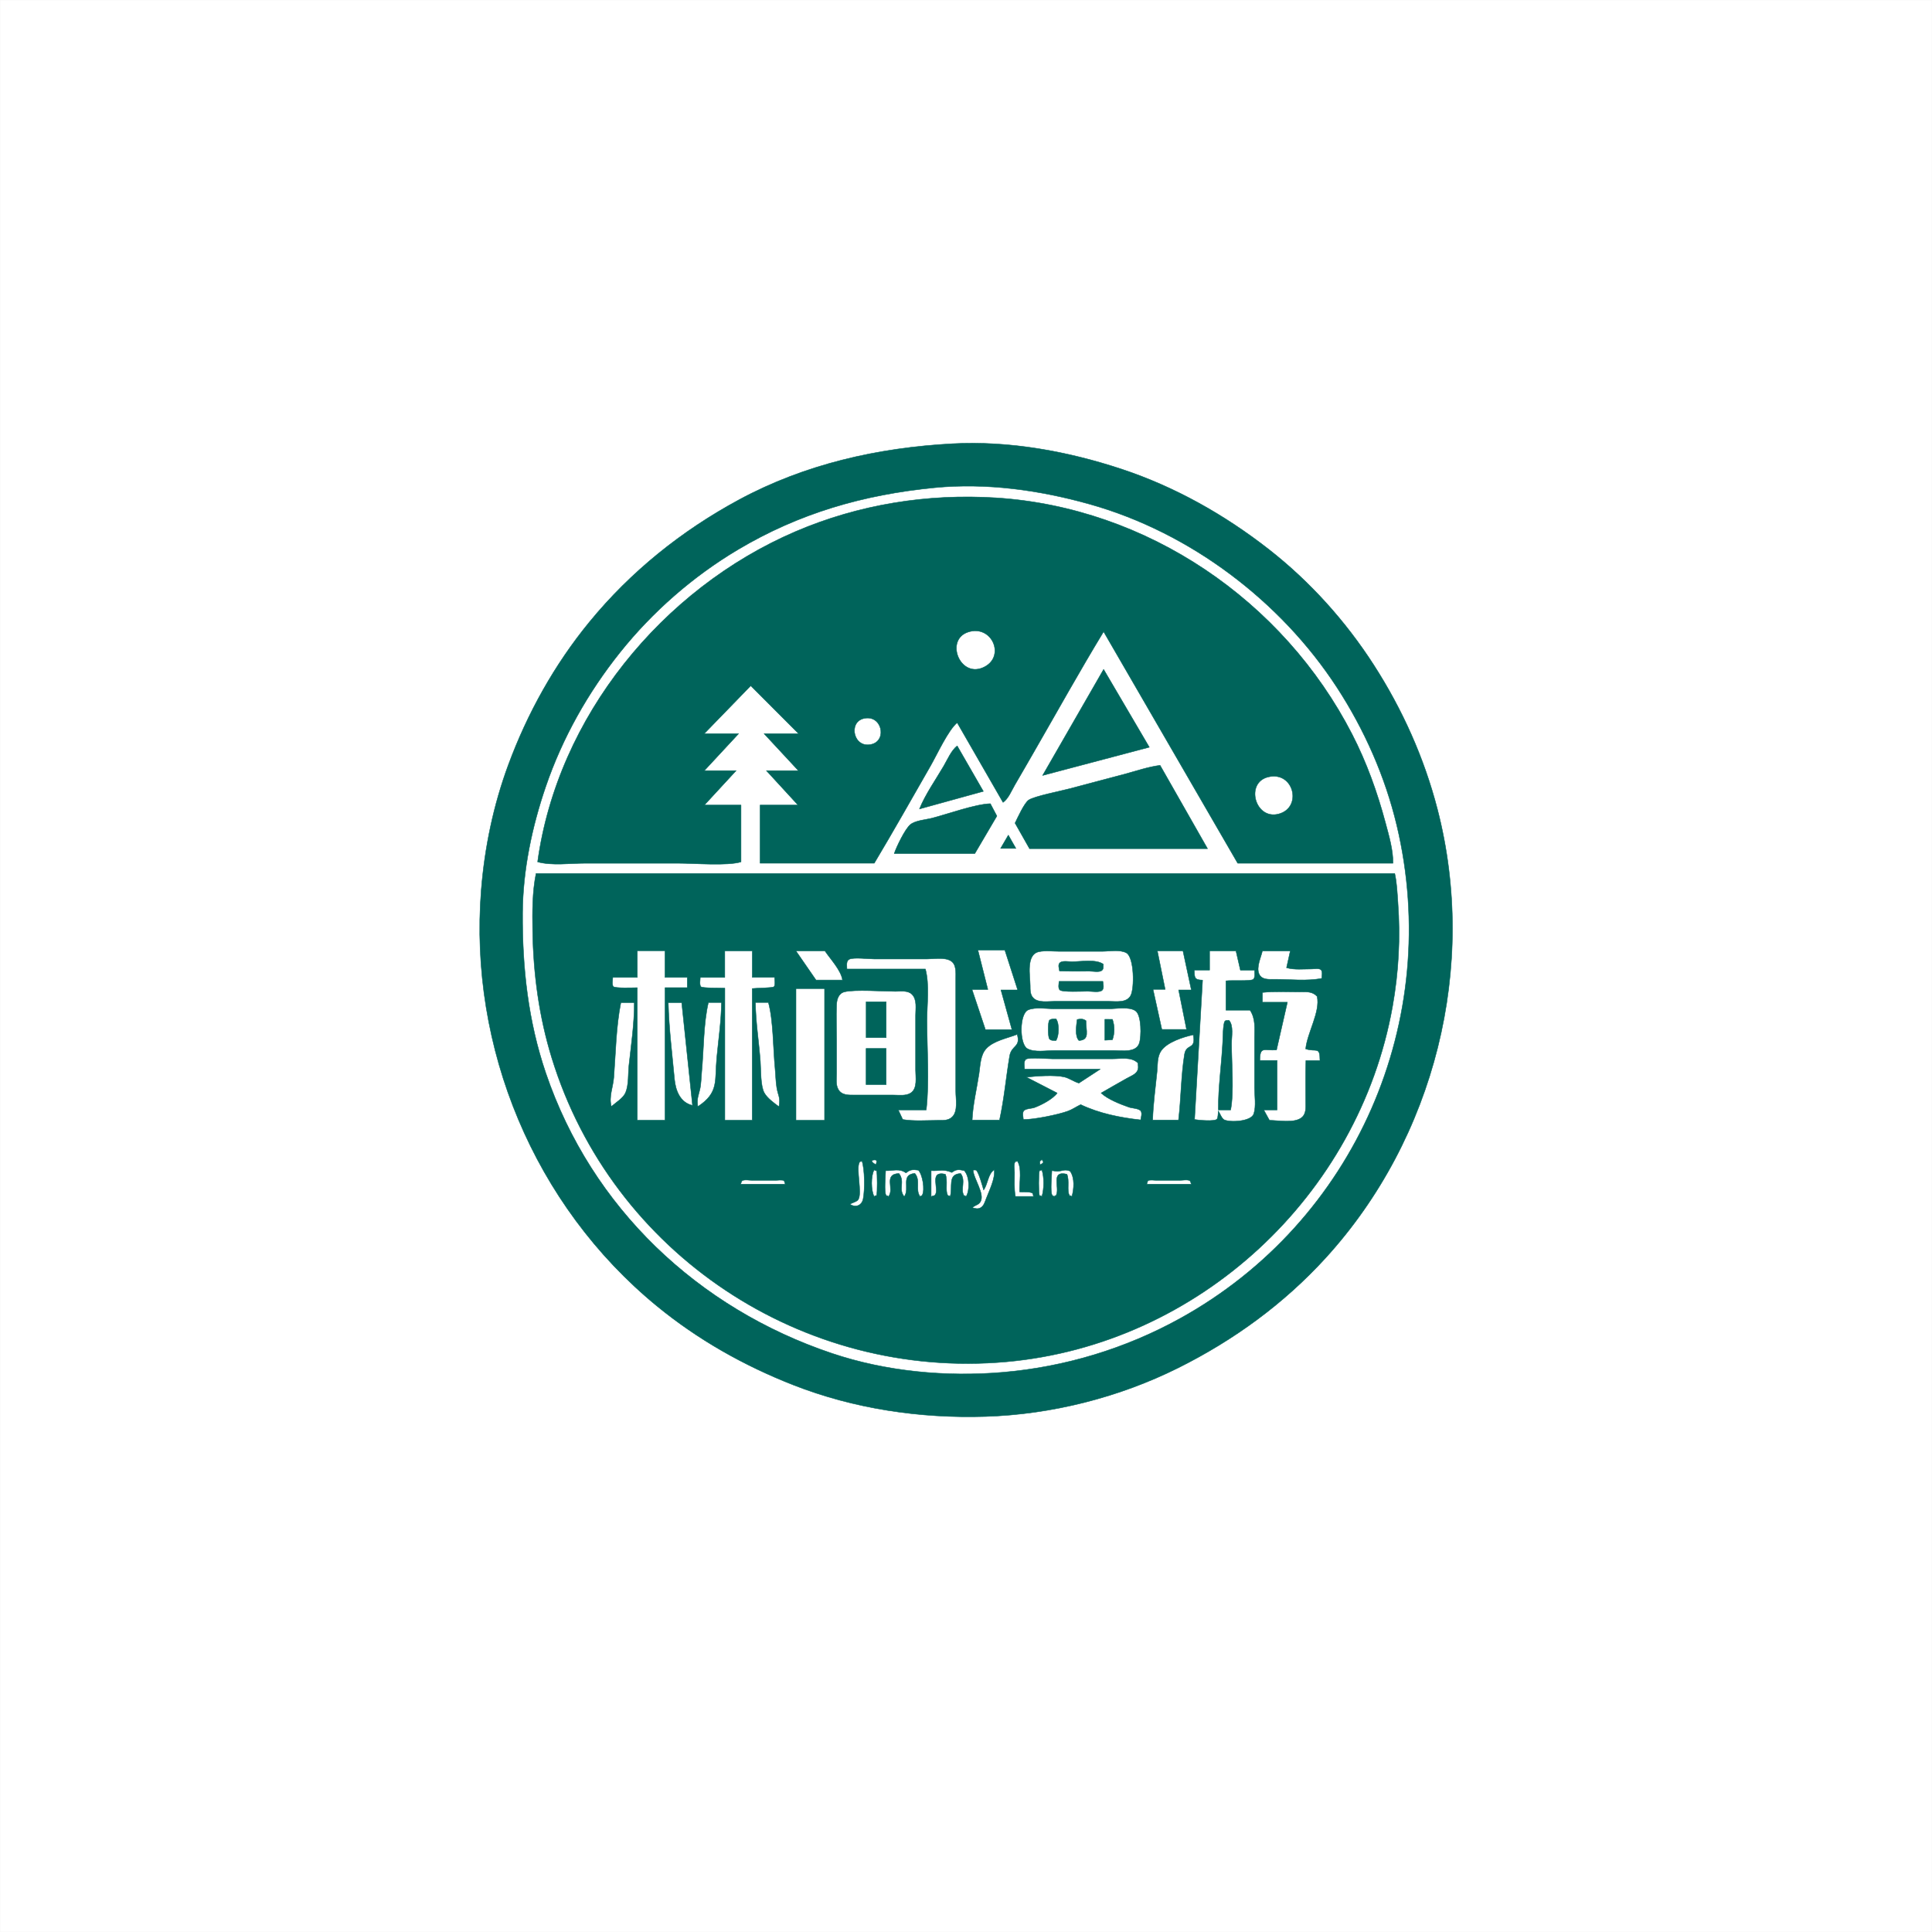
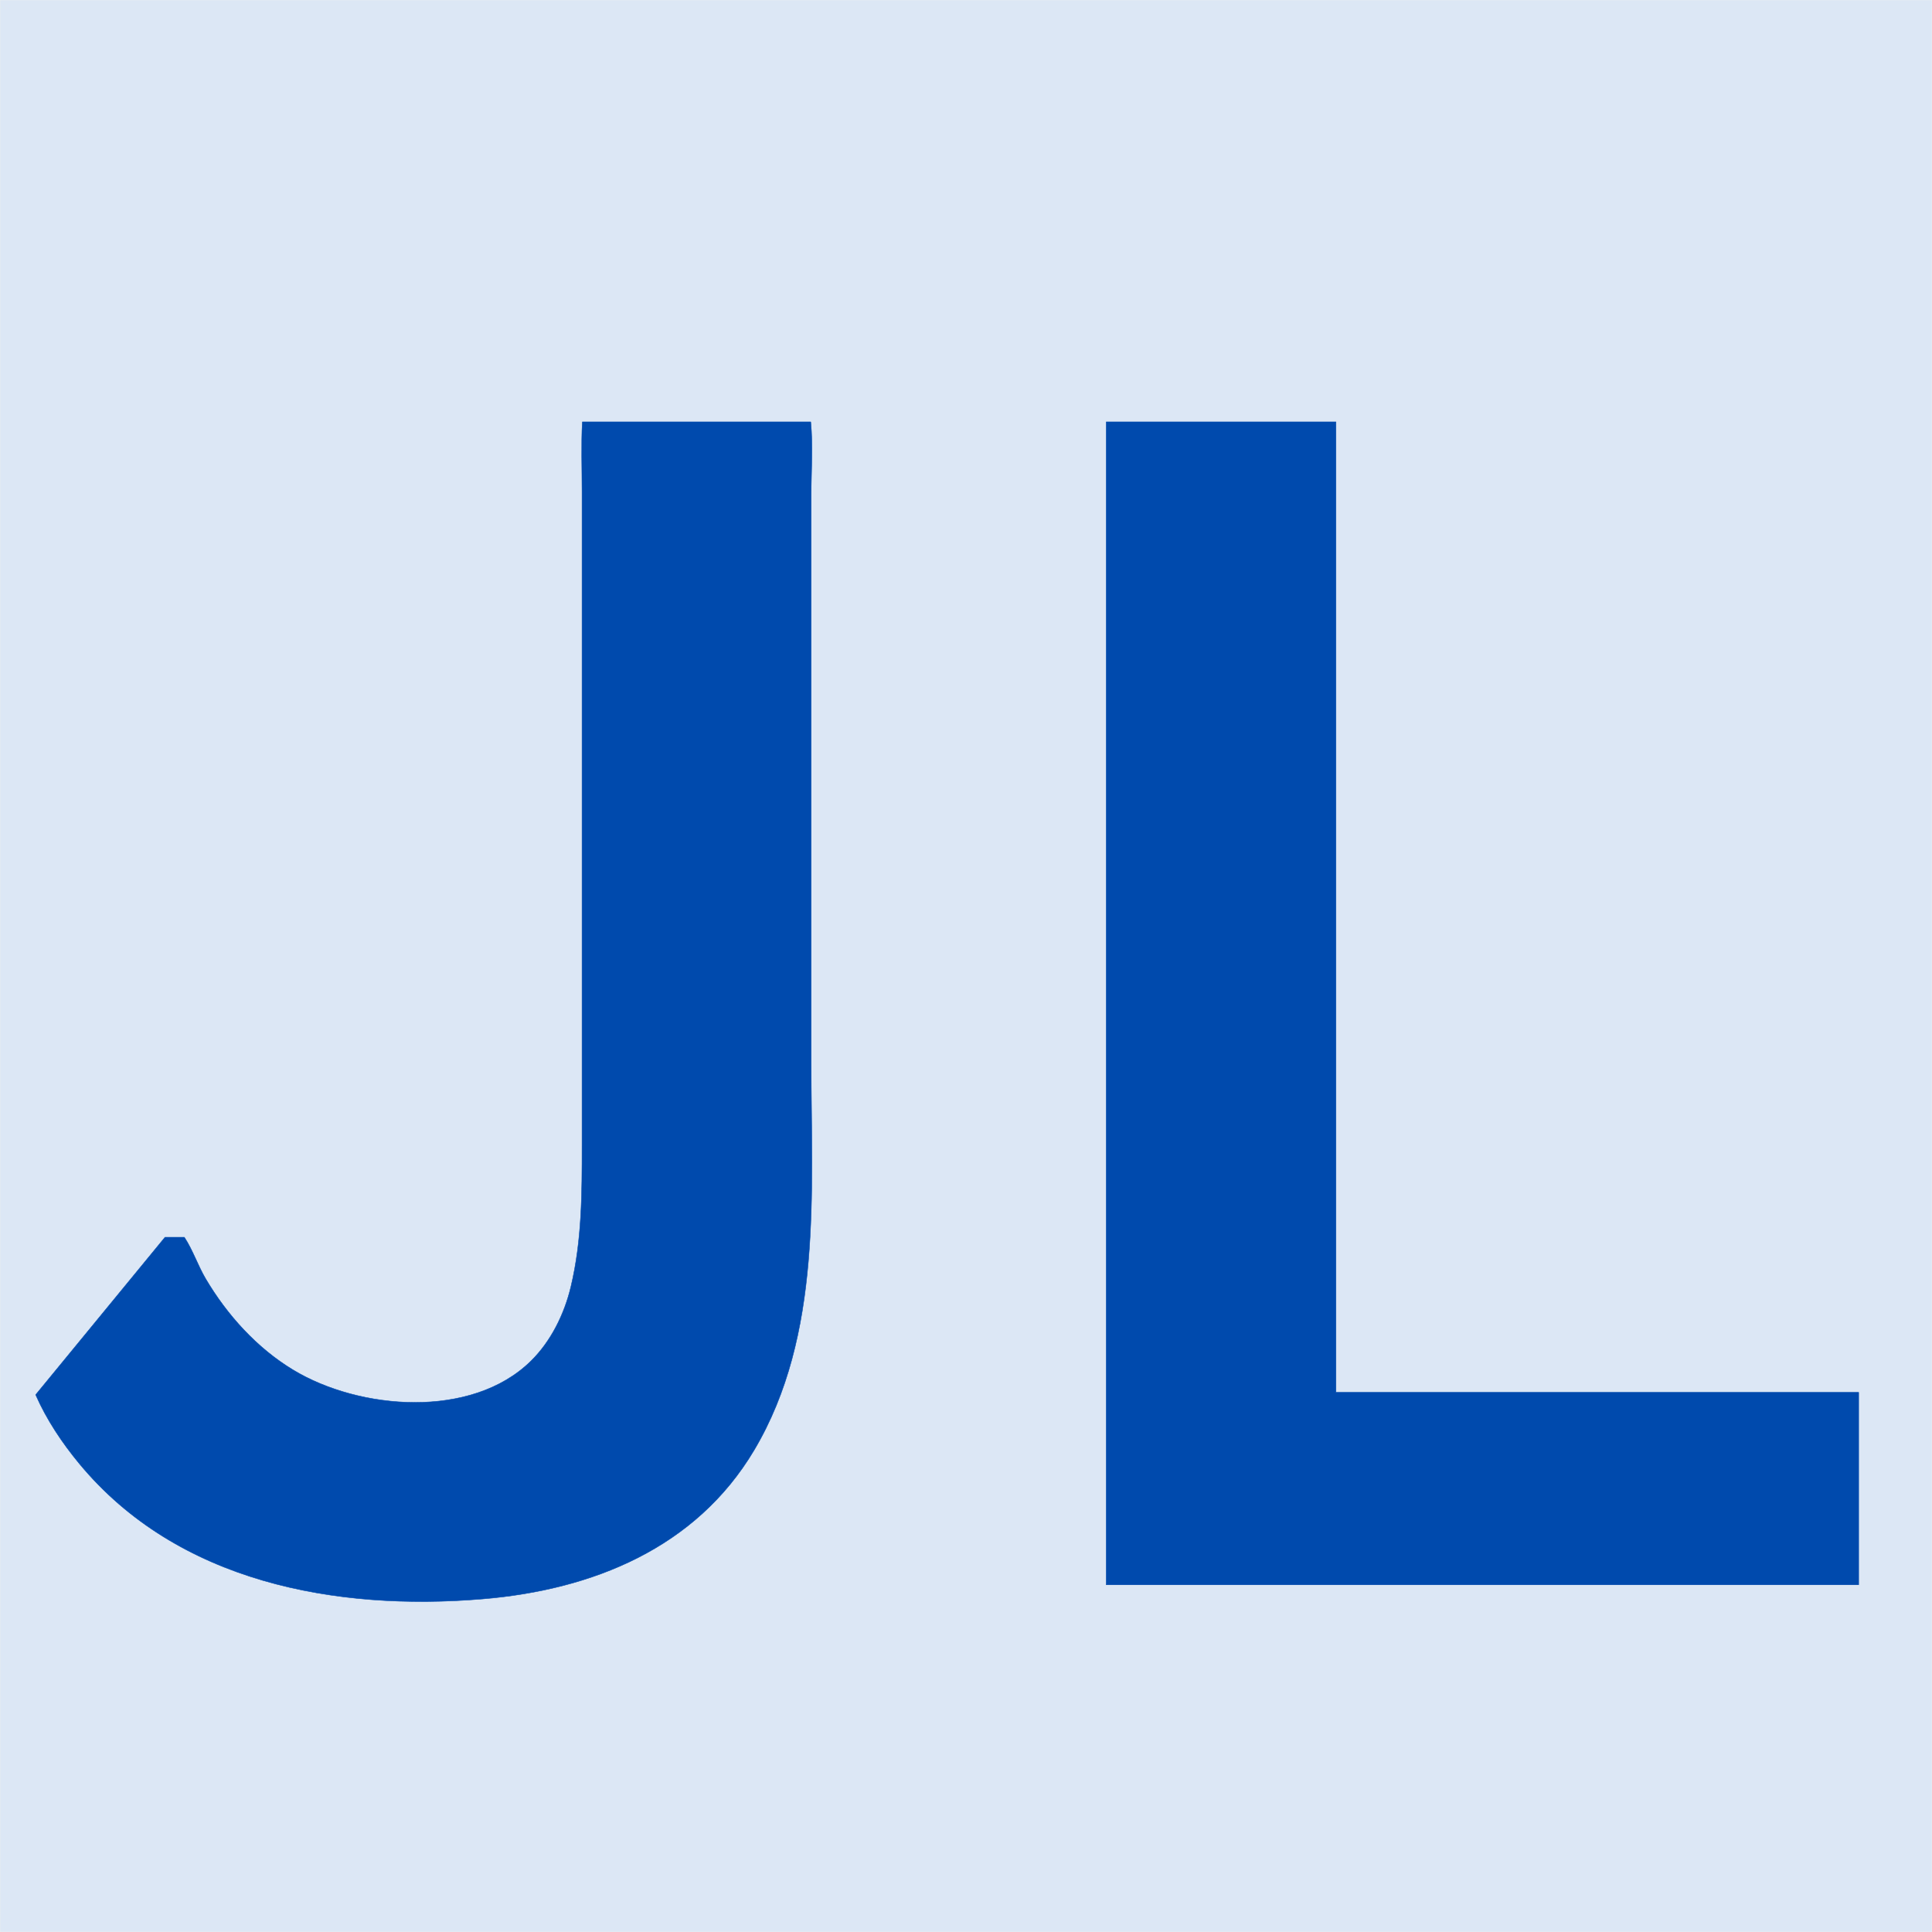
<svg xmlns="http://www.w3.org/2000/svg" viewBox="0 0 1095 1095" width="1095" height="1095">
-   <path d="M0.25 0.25C365.08 0.25 729.92 0.25 1094.75 0.25C1094.75 365.08 1094.75 729.92 1094.75 1094.75C729.92 1094.75 365.08 1094.75 0.25 1094.75C0.25 729.92 0.25 365.08 0.25 0.25ZM539.8 251.48C497.54 253.76 456.25 263.04 418.77 283.29C386.3 300.84 357.47 323.97 334.04 352.57C314.23 376.75 298.91 404.26 288.1 433.55C279.69 456.31 274.67 480.35 272.75 504.5C265.66 593.91 302.76 683.17 372.28 740.19C395.51 759.25 421.6 773.96 449.53 784.92C484.05 798.47 521.51 803.99 558.5 802.84C595.96 801.68 634.21 792.01 667.76 775.28C699.26 759.57 727.63 738.96 751.4 712.88C813.23 645.03 837.7 547.7 814.7 458.7C807.18 429.6 794.86 402.12 778.61 376.87C762.66 352.07 742.4 329.55 719.15 311.38C694.02 291.75 665.93 275.88 635.57 265.84C605.1 255.77 572 249.74 539.8 251.48ZM529.66 276.41C559.1 273.52 589.34 277.81 617.64 285.76C646.25 293.8 673.38 307.61 697.15 325.38C720.88 343.11 741.63 364.85 757.8 389.7C773.3 413.54 785.05 440.06 791.65 467.74C817.93 578.11 768.16 692.4 668.77 747.3C637.92 764.35 603.6 774.74 568.5 777.76C536.3 780.54 502.2 777.36 471.49 767.03C395.59 741.52 335.33 684.56 309.36 608.22C299.33 578.74 295.98 548.51 296.17 517.5C296.31 493.27 301.5 468.64 309.33 445.76C318.76 418.22 333.22 392.54 351.36 369.83C369.78 346.76 392.73 326.7 418.1 311.59C453.03 290.79 489.39 280.36 529.66 276.41ZM789.5 489.26C789.63 481.81 787.17 473.58 785.25 466.37C780.62 449.04 774.56 432.15 766.35 416.18C727.35 340.29 650.12 287.63 564.5 282.15C525.66 279.67 486.58 285.93 450.78 301.31C375.32 333.74 315.96 406.28 304.71 488.5C312.8 490.74 323.02 489.27 331.5 489.27C349.17 489.27 366.83 489.27 384.5 489.27C393.49 489.27 412.36 490.86 419.98 488.5C419.98 477.76 419.98 467.02 419.98 456.29C413.06 456.29 406.14 456.29 399.22 456.29C405.22 449.78 411.22 443.27 417.23 436.77C411.22 436.77 405.2 436.77 399.19 436.77C405.66 429.79 412.13 422.82 418.6 415.85C412.11 415.85 405.61 415.85 399.11 415.85C407.9 406.79 416.7 397.72 425.5 388.66C434.54 397.72 443.58 406.78 452.63 415.83C446.1 415.83 439.58 415.83 433.06 415.83C439.54 422.81 446.02 429.79 452.5 436.77C446.46 436.77 440.41 436.77 434.37 436.77C440.34 443.28 446.32 449.78 452.3 456.29C445.13 456.29 437.96 456.29 430.79 456.29C430.79 467.28 430.79 478.27 430.79 489.25C452.36 489.25 473.93 489.25 495.5 489.25C506.41 470.99 516.88 452.42 527.46 433.96C531.11 427.59 537.39 413.83 542.5 409.59C551.17 424.65 559.83 439.72 568.5 454.78C571.57 452.62 573.28 448.11 575.26 444.74C578.96 438.43 582.59 432.07 586.25 425.73C599.27 403.14 611.95 380.28 625.5 358C650.83 401.75 676.17 445.5 701.5 489.26C730.83 489.26 760.17 489.26 789.5 489.26ZM548.7 358.23C561.95 353.89 569.85 371.46 558.29 377.8C544.38 385.43 535.13 362.68 548.7 358.23ZM625.5 379.38C613.97 399.42 602.45 419.46 590.92 439.5C611.08 434.17 631.24 428.83 651.4 423.5C642.77 408.79 634.13 394.09 625.5 379.38ZM489.61 407.21C499.76 404.91 502.86 419.32 494.32 421.76C483.81 424.75 480.4 409.29 489.61 407.21ZM542.5 422.73C539.07 425.45 537.07 430.42 534.79 434.3C530.21 442.13 524.52 450.12 521.12 458.5C533.19 455.17 545.27 451.83 557.34 448.5C552.39 439.91 547.45 431.32 542.5 422.73ZM657.5 433.76C650.71 434.63 644 436.97 637.39 438.75C627.09 441.52 616.76 444.16 606.47 446.95C601.9 448.18 585.92 451.32 582.96 453.48C580.47 455.3 576.73 463.51 575.3 466.5C578.03 471.33 580.77 476.16 583.5 480.99C617.13 480.99 650.76 480.99 684.39 480.99C675.42 465.25 666.46 449.5 657.5 433.76ZM718.77 440.37C733.35 436.85 738.33 457.7 724.74 461.33C711.35 464.92 705.53 443.57 718.77 440.37ZM561.31 455.5C552.94 455.71 537.13 461.39 528.28 463.69C524.75 464.6 518.75 464.99 515.91 467.39C512.93 469.92 508.07 480 506.82 483.77C522.04 483.77 537.27 483.77 552.5 483.77C556.67 476.68 560.83 469.59 565 462.5C563.77 460.17 562.54 457.83 561.31 455.5ZM571.5 473.32C570.04 475.83 568.57 478.34 567.11 480.86C570 480.86 572.89 480.86 575.78 480.86C574.35 478.34 572.93 475.83 571.5 473.32ZM790.5 495.07C628.27 495.07 466.05 495.07 303.82 495.07C301.67 505.62 301.72 516.78 301.89 527.5C302.28 552.06 305.51 576.15 312.75 599.66C346.92 710.57 455.06 782.26 570.5 771.82C679.32 761.98 770.03 677.78 789.22 570.54C792.72 550.98 793.77 531.32 792.3 511.5C791.89 505.98 791.73 500.47 790.5 495.07ZM569.5 538.44C571.93 545.99 574.37 553.54 576.8 561.09C573.64 561.09 570.47 561.09 567.3 561.09C569.38 568.57 571.45 576.05 573.53 583.53C568.52 583.53 563.51 583.53 558.5 583.53C555.97 575.95 553.44 568.38 550.9 560.8C553.9 560.8 556.89 560.8 559.88 560.8C558 553.34 556.11 545.89 554.23 538.44C559.32 538.44 564.41 538.44 569.5 538.44ZM361.21 538.86C366.44 538.86 371.67 538.86 376.89 538.86C376.89 543.89 376.89 548.93 376.89 553.96C381.11 553.96 385.32 553.96 389.53 553.96C389.53 555.89 389.53 557.83 389.53 559.76C385.33 559.76 381.13 559.76 376.92 559.76C376.92 584.82 376.92 609.88 376.92 634.94C371.68 634.94 366.43 634.94 361.19 634.94C361.19 609.89 361.19 584.84 361.19 559.79C359.19 559.78 348.37 560.3 347.53 559.07C346.76 557.97 347.29 555.18 347.31 553.96C351.94 553.96 356.57 553.96 361.21 553.96C361.21 548.93 361.21 543.89 361.21 538.86ZM426.37 538.94C426.37 543.94 426.37 548.95 426.37 553.95C430.58 553.95 434.79 553.95 439.01 553.95C439.02 555.18 439.55 558.12 438.72 559.2C438.09 560.01 428.22 559.98 426.34 560.28C426.34 585.15 426.34 610.02 426.34 634.89C421.17 634.89 415.99 634.89 410.82 634.89C410.82 609.94 410.82 584.99 410.82 560.04C408.82 559.88 397.99 560.16 397.22 559.21C396.34 558.12 396.88 555.22 396.89 553.97C401.52 553.97 406.15 553.97 410.79 553.97C410.79 548.96 410.79 543.95 410.79 538.94C415.98 538.94 421.17 538.94 426.37 538.94ZM467.5 538.9C470.73 543.69 476.68 549.89 477.51 555.46C472.5 555.46 467.5 555.46 462.5 555.46C458.69 549.94 454.88 544.42 451.07 538.9C456.54 538.9 462.02 538.9 467.5 538.9ZM588.79 539.42C592.46 538.63 596.75 539.21 600.5 539.21C608.5 539.21 616.5 539.21 624.5 539.21C628.57 539.21 634.7 538.04 638.39 540.06C642.89 542.54 643.04 560.27 640.82 564.29C638.46 568.56 632.58 567.52 628.5 567.52C618.17 567.52 607.83 567.52 597.5 567.52C593.94 567.52 588.6 568.46 585.77 565.74C583.76 563.82 583.91 561.05 583.88 558.5C583.83 553.06 581.41 541.02 588.79 539.42ZM670.47 538.95C672.05 546.33 673.64 553.7 675.22 561.08C672.82 561.08 670.42 561.08 668.01 561.08C669.51 568.54 671 576 672.5 583.45C667.83 583.45 663.17 583.45 658.5 583.45C656.83 575.88 655.17 568.31 653.5 560.74C655.79 560.74 658.09 560.74 660.38 560.74C658.9 553.47 657.42 546.21 655.95 538.95C660.79 538.95 665.63 538.95 670.47 538.95ZM700.5 538.9C701.34 542.55 702.18 546.2 703.02 549.85C705.7 549.85 708.37 549.85 711.05 549.85C711.04 551.24 711.55 554.03 710.3 555.07C708.89 556.25 697.65 555.44 694.83 555.92C694.83 561.46 694.83 567.01 694.83 572.55C699.39 572.55 703.94 572.55 708.5 572.55C711.73 577.53 711.04 582.7 711.04 588.5C711.04 597.83 711.04 607.17 711.04 616.5C711.04 621.04 712 626.86 710.63 631.22C709.22 635.74 696.99 636.27 693.8 634.64C692.45 633.95 691.34 630.9 690.5 629.64C690.34 630.74 690.44 633.37 689.76 634.25C688.6 635.77 679.03 634.88 677.04 634.5C678.55 608.17 680.07 581.83 681.58 555.5C677.02 555.4 676.97 554.19 676.89 549.84C679.78 549.84 682.66 549.84 685.55 549.84C685.55 546.19 685.55 542.55 685.55 538.9C690.53 538.9 695.52 538.9 700.5 538.9ZM715.5 538.93C720.77 538.93 726.03 538.93 731.3 538.93C730.59 542.12 729.88 545.31 729.17 548.5C733.65 549.79 738.8 549.19 743.5 549.19C744.84 549.19 747.87 548.6 748.82 549.78C749.68 550.82 749.17 553.27 749.15 554.5C740.77 556.19 731.11 555.03 722.5 555.03C719.29 555.03 715.14 555.54 713.57 551.93C711.95 548.19 714.64 542.69 715.5 538.93ZM511.65 634.5C510.81 632.7 509.96 630.89 509.12 629.09C514.4 629.09 519.68 629.09 524.97 629.09C526.84 612.57 525.37 595.14 525.37 578.5C525.37 569.16 526.89 558.22 524.5 549.23C509.67 549.23 494.84 549.23 480.01 549.23C480.03 547.2 479.37 544.57 481.53 543.61C483.92 542.54 492.5 543.52 495.5 543.52C505.5 543.52 515.5 543.52 525.5 543.52C529.45 543.52 535.39 542.44 538.9 544.6C542.15 546.6 541.68 551.29 541.69 554.5C541.69 563.17 541.69 571.83 541.69 580.5C541.69 593.17 541.69 605.83 541.69 618.5C541.69 622.79 543.11 629.83 539.62 633.11C537.39 635.22 534.35 634.96 531.5 634.97C524.97 634.99 518.07 635.56 511.65 634.5ZM625.35 546.5C621.24 543.48 612.74 545.05 607.5 545.05C605.78 545.05 602.41 544.41 600.93 545.48C599.37 546.59 600.28 548.89 600.5 550.35C606.16 550.55 611.83 550.45 617.5 550.45C619.18 550.45 623.01 551.17 624.41 550.1C625.67 549.13 625.21 547.85 625.35 546.5ZM625.09 556.21C616.81 556.21 608.52 556.21 600.24 556.21C600.17 557.64 599.6 559.71 600.56 560.99C601.69 562.49 614.03 561.82 616.5 561.82C618.36 561.82 623.43 562.71 624.75 561.18C625.89 559.87 625.19 557.69 625.09 556.21ZM467.34 560.31C467.34 585.18 467.34 610.05 467.34 634.92C461.94 634.92 456.53 634.92 451.13 634.92C451.13 610.05 451.13 585.18 451.13 560.31C456.53 560.31 461.94 560.31 467.34 560.31ZM478.57 562.18C484.36 560.68 500.64 561.89 507.5 561.89C510.55 561.89 514.55 561.2 516.9 563.59C519.87 566.61 518.93 571.66 518.93 575.5C518.93 585.83 518.93 596.17 518.93 606.5C518.93 610.5 520.16 617.01 516.06 619.54C513.33 621.23 509.54 620.64 506.5 620.64C499.17 620.64 491.83 620.66 484.5 620.64C480.99 620.64 477.05 620.89 475.08 617.38C473.62 614.78 474.14 611.36 474.14 608.5C474.14 602.17 474.14 595.83 474.14 589.5C474.14 582.85 473.88 576.14 474.14 569.5C474.27 566.48 475.22 563.05 478.57 562.18ZM746.5 564.73C748.44 573.46 740.91 585.3 740.02 594.5C746.22 596.48 748.06 592.76 748.11 601.07C745.45 601.07 742.8 601.07 740.14 601.07C739.89 608.87 740.03 616.69 740.03 624.5C740.03 627.91 740.47 631.62 737.26 633.76C732.95 636.62 724.46 634.98 719.5 634.96C718.42 633 717.34 631.04 716.26 629.08C718.78 629.08 721.3 629.08 723.82 629.08C723.82 619.73 723.82 610.38 723.82 601.03C720.56 601.03 717.3 601.03 714.05 601.03C714.09 592.75 716.39 595.58 723.5 595.09C725.55 586.07 727.61 577.05 729.66 568.03C724.95 568.03 720.23 568.03 715.51 568.03C715.51 566.18 715.51 564.34 715.51 562.5C722.43 561.8 729.54 562.2 736.5 562.2C740.41 562.2 743.67 561.73 746.5 564.73ZM359.5 568.22C359.55 579.91 357.75 592.18 356.46 603.81C355.93 608.62 356.43 614.63 354.6 619.16C353.3 622.37 349.02 624.89 346.5 627.12C344.96 621.58 347.48 616.23 347.9 610.5C348.94 596.62 349.16 581.86 351.89 568.22C354.43 568.22 356.96 568.22 359.5 568.22ZM386.37 568.22C388.41 587.65 390.46 607.08 392.5 626.51C385.48 624.92 382.87 618.07 382.26 611.5C380.93 597.16 379.09 582.62 378.75 568.22C381.29 568.22 383.83 568.22 386.37 568.22ZM401.5 568.18C403.97 568.18 406.44 568.18 408.91 568.18C408.78 578.6 407.23 589.13 406.24 599.5C405 612.58 407.62 619.23 395.5 627.18C394.86 622.61 395.76 621.42 396.69 617.35C397.41 614.23 397.39 610.68 397.7 607.48C398.89 595.02 398.66 580.15 401.5 568.18ZM435.5 568.17C438.32 578.25 438.19 594.53 439.28 605.49C439.63 609.1 439.66 612.89 440.24 616.46C441.01 621.14 442.42 621.74 441.5 627.24C438.7 625.15 434.86 622.44 433.15 619.33C430.97 615.34 431.29 606.22 430.94 601.5C430.12 590.42 428.29 579.28 428.16 568.17C430.61 568.17 433.05 568.17 435.5 568.17ZM490.9 567.77C490.9 574.55 490.9 581.33 490.9 588.11C494.68 588.11 498.47 588.11 502.25 588.11C502.25 581.33 502.25 574.55 502.25 567.77C498.47 567.77 494.68 567.77 490.9 567.77ZM582.79 572.36C586.93 570.67 593.09 571.77 597.5 571.77C607.83 571.77 618.17 571.77 628.5 571.77C632.75 571.77 639.95 570.39 643.58 572.92C647.06 575.35 646.95 587.57 645.72 591.27C643.89 596.79 635.91 595.38 631.5 595.38C620.17 595.38 608.83 595.38 597.5 595.38C593.02 595.38 586.23 596.63 582.21 594.31C577.73 591.73 577.66 574.44 582.79 572.36ZM598.5 577.48C597.35 577.54 595.73 577.34 594.82 578.22C593.81 579.2 593.9 587.64 594.77 588.8C595.62 589.94 597.29 589.64 598.5 589.75C600.28 587.13 600.5 580.03 598.5 577.48ZM615.5 578.48C613.72 577.36 612.61 577.38 610.5 577.82C610.05 581.41 609.08 587.16 611.5 589.74C617.92 589.43 615.41 584.19 615.5 578.48ZM630.5 577.72C629.06 577.72 627.62 577.71 626.18 577.71C626.18 581.66 626.18 585.61 626.18 589.57C627.62 589.48 629.06 589.39 630.5 589.3C631.81 585.42 631.81 581.59 630.5 577.72ZM696.5 578.24C695.66 578.45 694.89 578.04 694.23 578.8C693.15 580.05 693.09 588.62 693 590.5C692.36 603.32 690.42 616.26 690.5 629.08C692.83 629.08 695.17 629.08 697.5 629.08C699.49 618.67 698.01 602.56 698.01 591.5C698.01 587.49 699.28 581.18 696.5 578.24ZM576.5 586.26C578.69 593.61 573.27 592.29 572.22 598.54C570.18 610.58 569.14 622.9 566.5 634.83C561.33 634.83 556.16 634.83 550.99 634.83C551.37 626.03 553.58 617.22 554.89 608.5C555.58 603.87 555.6 598.06 558.9 594.41C563.04 589.83 570.95 588.46 576.5 586.26ZM676.31 586.5C677.99 595.32 672.38 591.2 671.34 597.56C669.35 609.78 669.43 622.5 667.94 634.81C663.06 634.81 658.18 634.81 653.3 634.81C653.56 625.72 654.87 616.56 655.77 607.5C656.16 603.58 655.75 599.04 658.06 595.62C661.4 590.65 670.75 587.68 676.31 586.5ZM502.24 594.22C498.45 594.22 494.66 594.22 490.87 594.22C490.87 601.07 490.87 607.91 490.87 614.75C494.66 614.75 498.45 614.75 502.24 614.75C502.24 607.91 502.24 601.07 502.24 594.22ZM644.94 602.5C645.06 604.22 645.42 605.45 644.55 607.07C643.51 609.01 640.48 610.13 638.67 611.16C633.79 613.92 628.91 616.68 624.07 619.5C627.8 623.02 634.97 625.83 639.91 627.55C641.53 628.11 645.71 628.21 646.65 629.77C647.43 631.08 646.72 633.38 646.5 634.73C634.86 633.44 623.06 631.08 612.5 626.06C610.08 627.19 607.8 628.82 605.28 629.74C599.68 631.8 585.82 634.59 580.01 634.5C579.94 633.19 579.34 630.91 580.14 629.72C581.13 628.25 584.69 628.33 586.27 627.75C590.41 626.22 596.73 622.88 599.19 619.5C593.37 616.5 587.54 613.5 581.72 610.5C587.48 609.86 597.64 609.11 603.21 610.4C606.07 611.07 608.65 613.08 611.5 613.87C615.53 611.24 619.56 608.61 623.59 605.97C609.3 605.97 595 605.97 580.71 605.97C580.66 604.29 579.92 601.35 581.64 600.29C583.39 599.22 593.89 600.11 596.5 600.11C607.83 600.11 619.17 600.11 630.5 600.11C635.38 600.11 641.27 598.83 644.94 602.5ZM496.5 660.11C495.9 659.84 492.06 657.62 495.68 657.41C497.62 657.3 496.59 659.19 496.5 660.11ZM590.5 657.21C591.92 659.14 591.34 659.03 589.5 660.16C589.29 658 588.93 658.6 590.5 657.21ZM488.5 657.92C490.15 662.61 490.24 674.36 489.21 679.5C488.41 683.52 484.66 684.53 481.74 682.5C483.03 681.64 485.62 681.14 486.41 679.91C488.81 676.22 484.99 662.17 487.15 658.7C488.26 656.92 487.04 659.42 488.5 657.92ZM576.5 657.92C579.36 661.71 577.68 670.49 577.86 675.5C579.41 675.77 584.08 675.28 585.19 676.3C585.66 676.73 585.45 677.57 585.8 678.1C582.36 678.1 578.93 678.1 575.5 678.1C574.67 673.7 575.01 669.02 575.01 664.5C575.01 662.97 574.45 660.08 575.24 658.71C576.26 656.94 575.12 659.46 576.5 657.92ZM495.5 662.98C496.89 664.41 495.77 662.04 496.81 663.72C497.29 664.49 497.3 676.53 496.83 677.34C495.65 679.39 497.06 676.45 495.5 678.21C493.6 674.97 493.51 666.25 495.5 662.98ZM513.5 664.78C515.89 662.77 517.46 662.82 520.5 663.23C522.89 665.68 524.31 674.25 522.72 677.32C522.49 677.76 521.81 677.81 521.5 678.21C518.58 674.24 521.94 669.14 518.5 665.03C510.23 665.82 515.88 673.48 512.5 678.21C508.96 673.93 513.1 669.79 509.5 665.09C500.37 665.51 507.2 674.04 503.5 678.21C501.94 676.47 503.34 679.37 502.16 677.34C501.04 675.43 501.92 666.13 501.95 663.5C506.05 663.72 509.57 661.95 513.5 664.78ZM539.5 664.53C541.94 662.59 543.57 662.83 546.5 663.48C549.56 666.81 549.74 674.79 547.5 678.21C545.99 676.44 547.34 679.37 546.21 677.33C544.32 673.94 547.45 669.14 544.5 665.12C536.84 665.37 540.16 672.81 538.5 678.21C536.92 676.52 538.32 679.33 537.11 677.34C535.63 674.92 537.33 668.99 535.78 665.5C526.04 663.35 532.71 674.22 529.9 677.34C529.38 677.92 528.37 677.75 527.74 678.21C527.74 673.3 527.74 668.4 527.74 663.5C532.42 663.79 534.68 662.42 539.5 664.53ZM551.5 663.09C552.54 663.4 552.3 662.79 553.24 663.29C554.65 664.03 556.96 672.63 557.5 674.46C559.99 670.94 559.9 665.35 563.5 662.98C564.16 667.89 560.75 674.62 558.9 679.46C558.26 681.12 557.59 683.47 555.93 684.43C554.17 685.44 552.86 684.93 551.11 684.5C552.73 682.87 554.51 683.06 555.64 681.2C558.36 676.7 551.78 668.19 551.5 663.09ZM590.5 662.98C591.88 667.5 591.8 673.67 590.5 678.21C588.91 676.53 590.32 679.32 589.09 677.35C588.6 676.54 588.61 664.47 589.11 663.72C590.2 662.08 589.08 664.34 590.5 662.98ZM606.5 663.76C609.23 667.63 608.72 673.85 607.5 678.21C605.91 676.54 607.31 679.31 606.08 677.35C604.58 674.94 606.3 669.02 604.68 665.5C595.23 663.27 600.72 673.03 598.66 677.29C597.73 679.21 598.83 676.43 597.5 678.21C597.19 677.81 596.52 677.76 596.29 677.31C595.19 675.16 596.12 666.3 596.15 663.5C597.17 663.52 598.37 663.92 599.41 663.85C602.29 663.68 603.47 662.51 606.5 663.76ZM445.1 671.17C436.63 671.17 428.16 671.17 419.69 671.17C420.16 670.62 420.06 669.66 420.64 669.22C421.73 668.38 425.17 669 426.5 669C430.83 669 435.17 669 439.5 669C440.57 669 443.43 668.49 444.3 669.22C444.84 669.67 444.68 670.61 445.1 671.17ZM675.29 671.17C666.83 671.17 658.36 671.17 649.89 671.17C650.32 670.61 650.15 669.67 650.69 669.22C651.57 668.49 654.43 669 655.5 669C659.83 669 664.17 669 668.5 669C669.82 669 673.28 668.38 674.36 669.22C674.93 669.66 674.83 670.62 675.29 671.17Z" fill="#ffffff" fill-rule="evenodd" stroke="#ffffff" stroke-width="0.25" stroke-linejoin="round" />
-   <path d="M539.8 251.48C572 249.74 605.1 255.77 635.57 265.84C665.93 275.88 694.02 291.75 719.15 311.38C742.4 329.55 762.66 352.07 778.61 376.87C794.86 402.12 807.18 429.6 814.7 458.7C837.7 547.7 813.23 645.03 751.4 712.88C727.63 738.96 699.26 759.57 667.76 775.28C634.21 792.01 595.96 801.68 558.5 802.84C521.51 803.99 484.05 798.47 449.53 784.92C421.6 773.96 395.51 759.25 372.28 740.19C302.76 683.17 265.66 593.91 272.75 504.5C274.67 480.35 279.69 456.31 288.1 433.55C298.91 404.26 314.23 376.75 334.04 352.57C357.47 323.97 386.3 300.84 418.77 283.29C456.25 263.04 497.54 253.76 539.8 251.48ZM529.66 276.41C489.39 280.36 453.03 290.79 418.1 311.59C392.73 326.7 369.78 346.76 351.36 369.83C333.22 392.54 318.76 418.22 309.33 445.76C301.5 468.64 296.31 493.27 296.17 517.5C295.98 548.51 299.33 578.74 309.36 608.22C335.33 684.56 395.59 741.52 471.49 767.03C502.2 777.36 536.3 780.54 568.5 777.76C603.6 774.74 637.92 764.35 668.77 747.3C768.16 692.4 817.93 578.11 791.65 467.74C785.05 440.06 773.3 413.54 757.8 389.7C741.63 364.85 720.88 343.11 697.15 325.38C673.38 307.61 646.25 293.8 617.64 285.76C589.34 277.81 559.1 273.52 529.66 276.41ZM789.5 489.26C760.17 489.26 730.83 489.26 701.5 489.26C676.17 445.5 650.83 401.75 625.5 358C611.95 380.28 599.27 403.14 586.25 425.73C582.59 432.07 578.96 438.43 575.26 444.74C573.28 448.11 571.57 452.62 568.5 454.78C559.83 439.72 551.17 424.65 542.5 409.59C537.39 413.83 531.11 427.59 527.46 433.96C516.88 452.42 506.41 470.99 495.5 489.25C473.93 489.25 452.36 489.25 430.79 489.25C430.79 478.27 430.79 467.28 430.79 456.29C437.96 456.29 445.13 456.29 452.3 456.29C446.32 449.78 440.34 443.28 434.37 436.77C440.41 436.77 446.46 436.77 452.5 436.77C446.02 429.79 439.54 422.81 433.06 415.83C439.58 415.83 446.1 415.83 452.63 415.83C443.58 406.78 434.54 397.72 425.5 388.66C416.7 397.72 407.9 406.79 399.11 415.85C405.61 415.85 412.11 415.85 418.6 415.85C412.13 422.82 405.66 429.79 399.19 436.77C405.2 436.77 411.22 436.77 417.23 436.77C411.22 443.27 405.22 449.78 399.22 456.29C406.14 456.29 413.06 456.29 419.98 456.29C419.98 467.02 419.98 477.76 419.98 488.5C412.36 490.86 393.49 489.27 384.5 489.27C366.83 489.27 349.17 489.27 331.5 489.27C323.02 489.27 312.8 490.74 304.71 488.5C315.96 406.28 375.32 333.74 450.78 301.31C486.58 285.93 525.66 279.67 564.5 282.15C650.12 287.63 727.35 340.29 766.35 416.18C774.56 432.15 780.62 449.04 785.25 466.37C787.17 473.58 789.63 481.81 789.5 489.26ZM548.7 358.23C535.13 362.68 544.38 385.43 558.29 377.8C569.85 371.46 561.95 353.89 548.7 358.23ZM625.5 379.38C634.13 394.09 642.77 408.79 651.4 423.5C631.24 428.83 611.08 434.17 590.92 439.5C602.45 419.46 613.97 399.42 625.5 379.38ZM489.61 407.21C480.4 409.29 483.81 424.75 494.32 421.76C502.86 419.32 499.76 404.91 489.61 407.21ZM542.5 422.73C547.45 431.32 552.39 439.91 557.34 448.5C545.27 451.83 533.19 455.17 521.12 458.5C524.52 450.12 530.21 442.13 534.79 434.3C537.07 430.42 539.07 425.45 542.5 422.73ZM657.5 433.76C666.46 449.5 675.42 465.25 684.39 480.99C650.76 480.99 617.13 480.99 583.5 480.99C580.77 476.16 578.03 471.33 575.3 466.5C576.73 463.51 580.47 455.3 582.96 453.48C585.92 451.32 601.9 448.18 606.47 446.95C616.76 444.16 627.09 441.52 637.39 438.75C644 436.97 650.71 434.63 657.5 433.76ZM718.77 440.37C705.53 443.57 711.35 464.92 724.74 461.33C738.33 457.7 733.35 436.85 718.77 440.37ZM561.31 455.5C562.54 457.83 563.77 460.17 565 462.5C560.83 469.59 556.67 476.68 552.5 483.77C537.27 483.77 522.04 483.77 506.82 483.77C508.07 480 512.93 469.92 515.91 467.39C518.75 464.99 524.75 464.6 528.28 463.69C537.13 461.39 552.94 455.71 561.31 455.5ZM571.5 473.32C572.93 475.83 574.35 478.34 575.78 480.86C572.89 480.86 570 480.86 567.11 480.86C568.57 478.34 570.04 475.83 571.5 473.32ZM790.5 495.07C791.73 500.47 791.89 505.98 792.3 511.5C793.77 531.32 792.72 550.98 789.22 570.54C770.03 677.78 679.32 761.98 570.5 771.82C455.06 782.26 346.92 710.57 312.75 599.66C305.51 576.15 302.28 552.06 301.89 527.5C301.72 516.78 301.67 505.62 303.82 495.07C466.05 495.07 628.27 495.07 790.5 495.07ZM569.5 538.44C564.41 538.44 559.32 538.44 554.23 538.44C556.11 545.89 558 553.34 559.88 560.8C556.89 560.8 553.9 560.8 550.9 560.8C553.44 568.38 555.97 575.95 558.5 583.53C563.51 583.53 568.52 583.53 573.53 583.53C571.45 576.05 569.38 568.57 567.3 561.09C570.47 561.09 573.64 561.09 576.8 561.09C574.37 553.54 571.93 545.99 569.5 538.44ZM361.21 538.86C361.21 543.89 361.21 548.93 361.21 553.96C356.57 553.96 351.94 553.96 347.31 553.96C347.29 555.18 346.76 557.97 347.53 559.07C348.37 560.3 359.19 559.78 361.19 559.79C361.19 584.84 361.19 609.89 361.19 634.94C366.43 634.94 371.68 634.94 376.92 634.94C376.92 609.88 376.92 584.82 376.92 559.76C381.13 559.76 385.33 559.76 389.53 559.76C389.53 557.83 389.53 555.89 389.53 553.96C385.32 553.96 381.11 553.96 376.89 553.96C376.89 548.93 376.89 543.89 376.89 538.86C371.67 538.86 366.44 538.86 361.21 538.86ZM426.37 538.94C421.17 538.94 415.98 538.94 410.79 538.94C410.79 543.95 410.79 548.96 410.79 553.97C406.15 553.97 401.52 553.97 396.89 553.97C396.88 555.22 396.34 558.12 397.22 559.21C397.99 560.16 408.82 559.88 410.82 560.04C410.82 584.99 410.82 609.94 410.82 634.89C415.99 634.89 421.17 634.89 426.34 634.89C426.34 610.02 426.34 585.15 426.34 560.28C428.22 559.98 438.09 560.01 438.72 559.2C439.55 558.12 439.02 555.18 439.01 553.95C434.79 553.95 430.58 553.95 426.37 553.95C426.37 548.95 426.37 543.94 426.37 538.94ZM467.5 538.9C462.02 538.9 456.54 538.9 451.07 538.9C454.88 544.42 458.69 549.94 462.5 555.46C467.5 555.46 472.5 555.46 477.51 555.46C476.68 549.89 470.73 543.69 467.5 538.9ZM588.79 539.42C581.41 541.02 583.83 553.06 583.88 558.5C583.91 561.05 583.76 563.82 585.77 565.74C588.6 568.46 593.94 567.52 597.5 567.52C607.83 567.52 618.17 567.52 628.5 567.52C632.58 567.52 638.46 568.56 640.82 564.29C643.04 560.27 642.89 542.54 638.39 540.06C634.7 538.04 628.57 539.21 624.5 539.21C616.5 539.21 608.5 539.21 600.5 539.21C596.75 539.21 592.46 538.63 588.79 539.42ZM670.47 538.95C665.63 538.95 660.79 538.95 655.95 538.95C657.42 546.21 658.9 553.47 660.38 560.74C658.09 560.74 655.79 560.74 653.5 560.74C655.17 568.31 656.83 575.88 658.5 583.45C663.17 583.45 667.83 583.45 672.5 583.45C671 576 669.51 568.54 668.01 561.08C670.42 561.08 672.82 561.08 675.22 561.08C673.64 553.7 672.05 546.33 670.47 538.95ZM700.5 538.9C695.52 538.9 690.53 538.9 685.55 538.9C685.55 542.55 685.55 546.19 685.55 549.84C682.66 549.84 679.78 549.84 676.89 549.84C676.97 554.19 677.02 555.4 681.58 555.5C680.07 581.83 678.55 608.17 677.04 634.5C679.03 634.88 688.6 635.77 689.76 634.25C690.44 633.37 690.34 630.74 690.5 629.64C691.34 630.9 692.45 633.95 693.8 634.64C696.99 636.27 709.22 635.74 710.63 631.22C712 626.86 711.04 621.04 711.04 616.5C711.04 607.17 711.04 597.83 711.04 588.5C711.04 582.7 711.73 577.53 708.5 572.55C703.94 572.55 699.39 572.55 694.83 572.55C694.83 567.01 694.83 561.46 694.83 555.92C697.65 555.44 708.89 556.25 710.3 555.07C711.55 554.03 711.04 551.24 711.05 549.85C708.37 549.85 705.7 549.85 703.02 549.85C702.18 546.2 701.34 542.55 700.5 538.9ZM715.5 538.93C714.64 542.69 711.95 548.19 713.57 551.93C715.14 555.54 719.29 555.03 722.5 555.03C731.11 555.03 740.77 556.19 749.15 554.5C749.17 553.27 749.68 550.82 748.82 549.78C747.87 548.6 744.84 549.19 743.5 549.19C738.8 549.19 733.65 549.79 729.17 548.5C729.88 545.31 730.59 542.12 731.3 538.93C726.03 538.93 720.77 538.93 715.5 538.93ZM511.65 634.5C518.07 635.56 524.97 634.99 531.5 634.97C534.35 634.96 537.39 635.22 539.62 633.11C543.11 629.83 541.69 622.79 541.69 618.5C541.69 605.83 541.69 593.17 541.69 580.5C541.69 571.83 541.69 563.17 541.69 554.5C541.68 551.29 542.15 546.6 538.9 544.6C535.39 542.44 529.45 543.52 525.5 543.52C515.5 543.52 505.5 543.52 495.5 543.52C492.5 543.52 483.92 542.54 481.53 543.61C479.37 544.57 480.03 547.2 480.01 549.23C494.84 549.23 509.67 549.23 524.5 549.23C526.89 558.22 525.37 569.16 525.37 578.5C525.37 595.14 526.84 612.57 524.97 629.09C519.68 629.09 514.4 629.09 509.12 629.09C509.96 630.89 510.81 632.7 511.65 634.5ZM625.35 546.5C625.21 547.85 625.67 549.13 624.41 550.1C623.01 551.17 619.18 550.45 617.5 550.45C611.83 550.45 606.16 550.55 600.5 550.35C600.28 548.89 599.37 546.59 600.93 545.48C602.41 544.41 605.78 545.05 607.5 545.05C612.74 545.05 621.24 543.48 625.35 546.5ZM625.09 556.21C625.19 557.69 625.89 559.87 624.75 561.18C623.43 562.71 618.36 561.82 616.5 561.82C614.03 561.82 601.69 562.49 600.56 560.99C599.6 559.71 600.17 557.64 600.24 556.21C608.52 556.21 616.81 556.21 625.09 556.21ZM467.34 560.31C461.94 560.31 456.53 560.31 451.13 560.31C451.13 585.18 451.13 610.05 451.13 634.92C456.53 634.92 461.94 634.92 467.34 634.92C467.34 610.05 467.34 585.18 467.34 560.31ZM478.57 562.18C475.22 563.05 474.27 566.48 474.14 569.5C473.88 576.14 474.14 582.85 474.14 589.5C474.14 595.83 474.14 602.17 474.14 608.5C474.14 611.36 473.62 614.78 475.08 617.38C477.05 620.89 480.99 620.64 484.5 620.64C491.83 620.66 499.17 620.64 506.5 620.64C509.54 620.64 513.33 621.23 516.06 619.54C520.16 617.01 518.93 610.5 518.93 606.5C518.93 596.17 518.93 585.83 518.93 575.5C518.93 571.66 519.87 566.61 516.9 563.59C514.55 561.2 510.55 561.89 507.5 561.89C500.64 561.89 484.36 560.68 478.57 562.18ZM746.5 564.73C743.67 561.73 740.41 562.2 736.5 562.2C729.54 562.2 722.43 561.8 715.51 562.5C715.51 564.34 715.51 566.18 715.51 568.03C720.23 568.03 724.95 568.03 729.66 568.03C727.61 577.05 725.55 586.07 723.5 595.09C716.39 595.58 714.09 592.75 714.05 601.03C717.3 601.03 720.56 601.03 723.82 601.03C723.82 610.38 723.82 619.73 723.82 629.08C721.3 629.08 718.78 629.08 716.26 629.08C717.34 631.04 718.42 633 719.5 634.96C724.46 634.98 732.95 636.62 737.26 633.76C740.47 631.62 740.03 627.91 740.03 624.5C740.03 616.69 739.89 608.87 740.14 601.07C742.8 601.07 745.45 601.07 748.11 601.07C748.06 592.76 746.22 596.48 740.02 594.5C740.91 585.3 748.44 573.46 746.5 564.73ZM359.5 568.22C356.96 568.22 354.43 568.22 351.89 568.22C349.16 581.86 348.94 596.62 347.9 610.5C347.48 616.23 344.96 621.58 346.5 627.12C349.02 624.89 353.3 622.37 354.6 619.16C356.43 614.63 355.93 608.62 356.46 603.81C357.75 592.18 359.55 579.91 359.5 568.22ZM386.37 568.22C383.83 568.22 381.29 568.22 378.75 568.22C379.09 582.62 380.93 597.16 382.26 611.5C382.87 618.07 385.48 624.92 392.5 626.51C390.46 607.08 388.41 587.65 386.37 568.22ZM401.5 568.18C398.66 580.15 398.89 595.02 397.7 607.48C397.39 610.68 397.41 614.23 396.69 617.35C395.76 621.42 394.86 622.61 395.5 627.18C407.62 619.23 405 612.58 406.24 599.5C407.23 589.13 408.78 578.6 408.91 568.18C406.44 568.18 403.97 568.18 401.5 568.18ZM435.5 568.17C433.05 568.17 430.61 568.17 428.16 568.17C428.29 579.28 430.12 590.42 430.94 601.5C431.29 606.22 430.97 615.34 433.15 619.33C434.86 622.44 438.7 625.15 441.5 627.24C442.42 621.74 441.01 621.14 440.24 616.46C439.66 612.89 439.63 609.1 439.28 605.49C438.19 594.53 438.32 578.25 435.5 568.17ZM490.9 567.77C494.68 567.77 498.47 567.77 502.25 567.77C502.25 574.55 502.25 581.33 502.25 588.11C498.47 588.11 494.68 588.11 490.9 588.11C490.9 581.33 490.9 574.55 490.9 567.77ZM582.79 572.36C577.66 574.44 577.73 591.73 582.21 594.31C586.23 596.63 593.02 595.38 597.5 595.38C608.83 595.38 620.17 595.38 631.5 595.38C635.91 595.38 643.89 596.79 645.72 591.27C646.95 587.57 647.06 575.35 643.58 572.92C639.95 570.39 632.75 571.77 628.5 571.77C618.17 571.77 607.83 571.77 597.5 571.77C593.09 571.77 586.93 570.67 582.79 572.36ZM598.5 577.48C600.5 580.03 600.28 587.13 598.5 589.75C597.29 589.64 595.62 589.94 594.77 588.8C593.9 587.64 593.81 579.2 594.82 578.22C595.73 577.34 597.35 577.54 598.5 577.48ZM615.5 578.48C615.41 584.19 617.92 589.43 611.5 589.74C609.08 587.16 610.05 581.41 610.5 577.82C612.61 577.38 613.72 577.36 615.5 578.48ZM630.5 577.72C631.81 581.59 631.81 585.42 630.5 589.3C629.06 589.39 627.62 589.48 626.18 589.57C626.18 585.61 626.18 581.66 626.18 577.71C627.62 577.71 629.06 577.72 630.5 577.72ZM696.5 578.24C699.28 581.18 698.01 587.49 698.01 591.5C698.01 602.56 699.49 618.67 697.5 629.08C695.17 629.08 692.83 629.08 690.5 629.08C690.42 616.26 692.36 603.32 693 590.5C693.09 588.62 693.15 580.05 694.23 578.8C694.89 578.04 695.66 578.45 696.5 578.24ZM576.5 586.26C570.95 588.46 563.04 589.83 558.9 594.41C555.6 598.06 555.58 603.87 554.89 608.5C553.58 617.22 551.37 626.03 550.99 634.83C556.16 634.83 561.33 634.83 566.5 634.83C569.14 622.9 570.18 610.58 572.22 598.54C573.27 592.29 578.69 593.61 576.5 586.26ZM676.31 586.5C670.75 587.68 661.4 590.65 658.06 595.62C655.75 599.04 656.16 603.58 655.77 607.5C654.87 616.56 653.56 625.72 653.3 634.81C658.18 634.81 663.06 634.81 667.94 634.81C669.43 622.5 669.35 609.78 671.34 597.56C672.38 591.2 677.99 595.32 676.31 586.5ZM502.24 594.22C502.24 601.07 502.24 607.91 502.24 614.75C498.45 614.75 494.66 614.75 490.87 614.75C490.87 607.91 490.87 601.07 490.87 594.22C494.66 594.22 498.45 594.22 502.24 594.22ZM644.94 602.5C641.27 598.83 635.38 600.11 630.5 600.11C619.17 600.11 607.83 600.11 596.5 600.11C593.89 600.11 583.39 599.22 581.64 600.29C579.92 601.35 580.66 604.29 580.71 605.97C595 605.97 609.3 605.97 623.59 605.97C619.56 608.61 615.53 611.24 611.5 613.87C608.65 613.08 606.07 611.07 603.21 610.4C597.64 609.11 587.48 609.86 581.72 610.5C587.54 613.5 593.37 616.5 599.19 619.5C596.73 622.88 590.41 626.22 586.27 627.75C584.69 628.33 581.13 628.25 580.14 629.72C579.34 630.91 579.94 633.19 580.01 634.5C585.82 634.59 599.68 631.8 605.28 629.74C607.8 628.82 610.08 627.19 612.5 626.06C623.06 631.08 634.86 633.44 646.5 634.73C646.72 633.38 647.43 631.08 646.65 629.77C645.71 628.21 641.53 628.11 639.91 627.55C634.97 625.83 627.8 623.02 624.07 619.5C628.91 616.68 633.79 613.92 638.67 611.16C640.48 610.13 643.51 609.01 644.55 607.07C645.42 605.45 645.06 604.22 644.94 602.5ZM496.5 660.11C496.59 659.19 497.62 657.3 495.68 657.41C492.06 657.62 495.9 659.84 496.5 660.11ZM590.5 657.21C588.93 658.6 589.29 658 589.5 660.16C591.34 659.03 591.92 659.14 590.5 657.21ZM488.5 657.92C487.04 659.42 488.26 656.92 487.15 658.7C484.99 662.17 488.81 676.22 486.41 679.91C485.62 681.14 483.03 681.64 481.74 682.5C484.66 684.53 488.41 683.52 489.21 679.5C490.24 674.36 490.15 662.61 488.5 657.92ZM576.5 657.92C575.12 659.46 576.26 656.94 575.24 658.71C574.45 660.08 575.01 662.97 575.01 664.5C575.01 669.02 574.67 673.7 575.5 678.1C578.93 678.1 582.36 678.1 585.8 678.1C585.45 677.57 585.66 676.73 585.19 676.3C584.08 675.28 579.41 675.77 577.86 675.5C577.68 670.49 579.36 661.71 576.5 657.92ZM495.5 662.98C493.51 666.25 493.6 674.97 495.5 678.21C497.06 676.45 495.65 679.39 496.83 677.34C497.3 676.53 497.29 664.49 496.81 663.72C495.77 662.04 496.89 664.41 495.5 662.98ZM513.5 664.78C509.57 661.95 506.05 663.72 501.95 663.5C501.92 666.13 501.04 675.43 502.16 677.34C503.34 679.37 501.94 676.47 503.5 678.21C507.2 674.04 500.37 665.51 509.5 665.09C513.1 669.79 508.96 673.93 512.5 678.21C515.88 673.48 510.23 665.82 518.5 665.03C521.94 669.14 518.58 674.24 521.5 678.21C521.81 677.81 522.49 677.76 522.72 677.32C524.31 674.25 522.89 665.68 520.5 663.23C517.46 662.82 515.89 662.77 513.5 664.78ZM539.5 664.53C534.68 662.42 532.42 663.79 527.74 663.5C527.74 668.4 527.74 673.3 527.74 678.21C528.37 677.75 529.38 677.92 529.9 677.34C532.71 674.22 526.04 663.35 535.78 665.5C537.33 668.99 535.63 674.92 537.11 677.34C538.32 679.33 536.92 676.52 538.5 678.21C540.16 672.81 536.84 665.37 544.5 665.12C547.45 669.14 544.32 673.94 546.21 677.33C547.34 679.37 545.99 676.44 547.5 678.21C549.74 674.79 549.56 666.81 546.5 663.48C543.57 662.83 541.94 662.59 539.5 664.53ZM551.5 663.09C551.78 668.19 558.36 676.7 555.64 681.2C554.51 683.06 552.73 682.87 551.11 684.5C552.86 684.93 554.17 685.44 555.93 684.43C557.59 683.47 558.26 681.12 558.9 679.46C560.75 674.62 564.16 667.89 563.5 662.98C559.9 665.35 559.99 670.94 557.5 674.46C556.96 672.63 554.65 664.03 553.24 663.29C552.3 662.79 552.54 663.4 551.5 663.09ZM590.5 662.98C589.08 664.34 590.2 662.08 589.11 663.72C588.61 664.47 588.6 676.54 589.09 677.35C590.32 679.32 588.91 676.53 590.5 678.21C591.8 673.67 591.88 667.5 590.5 662.98ZM606.5 663.76C603.47 662.51 602.29 663.68 599.41 663.85C598.37 663.92 597.17 663.52 596.15 663.5C596.12 666.3 595.19 675.16 596.29 677.31C596.52 677.76 597.19 677.81 597.5 678.21C598.83 676.43 597.73 679.21 598.66 677.29C600.72 673.03 595.23 663.27 604.68 665.5C606.3 669.02 604.58 674.94 606.08 677.35C607.31 679.31 605.91 676.54 607.5 678.21C608.72 673.85 609.23 667.63 606.5 663.76ZM445.1 671.17C444.68 670.61 444.84 669.67 444.3 669.22C443.43 668.49 440.57 669 439.5 669C435.17 669 430.83 669 426.5 669C425.17 669 421.73 668.38 420.64 669.22C420.06 669.66 420.16 670.62 419.69 671.17C428.16 671.17 436.63 671.17 445.1 671.17ZM675.29 671.17C674.83 670.62 674.93 669.66 674.36 669.22C673.28 668.38 669.82 669 668.5 669C664.17 669 659.83 669 655.5 669C654.43 669 651.57 668.49 650.69 669.22C650.15 669.67 650.32 670.61 649.89 671.17C658.36 671.17 666.83 671.17 675.29 671.17Z" fill="#00645b" fill-rule="evenodd" stroke="#00645b" stroke-width="0.25" stroke-linejoin="round" />
+   <path d="M0.25 0.25C365.08 0.25 729.92 0.25 1094.75 0.25C1094.75 365.08 1094.75 729.92 1094.75 1094.75C729.92 1094.75 365.08 1094.75 0.25 1094.75C0.25 729.92 0.25 365.08 0.25 0.25ZM459.5 239.12C416.35 239.12 373.21 239.12 330.06 239.12C329.37 252.19 329.88 265.41 329.88 278.5C329.88 302.83 329.88 327.17 329.88 351.5C329.88 424.17 329.88 496.83 329.88 569.5C329.88 596.17 329.88 622.83 329.88 649.5C329.88 676.38 329.86 702.92 323.59 729.19C319.89 744.71 312.35 760.14 300.9 771.4C267.31 804.43 203.73 799.2 166.1 776.41C145.59 764 128.76 745.37 116.62 724.86C112.14 717.29 109.3 708.54 104.5 701.25C100.83 701.25 97.17 701.25 93.5 701.25C69.07 731 44.64 760.75 20.21 790.5C26.38 804.58 35.18 817.75 44.96 829.56C100.73 896.89 190.34 913.18 273.5 906.25C335.65 901.07 394.37 877.48 427.41 821.91C466.27 756.56 459.74 675.42 459.74 602.5C459.74 521.83 459.74 441.17 459.74 360.5C459.74 333.83 459.74 307.17 459.74 280.5C459.74 266.86 460.82 252.69 459.5 239.12ZM757.19 239.12C713.78 239.12 670.38 239.12 626.97 239.12C626.97 458.82 626.97 678.52 626.97 898.21C769.13 898.21 911.28 898.21 1053.44 898.21C1053.44 861.86 1053.44 825.5 1053.44 789.15C954.69 789.15 855.94 789.15 757.19 789.15C757.19 605.8 757.19 422.46 757.19 239.12Z" fill="#dce7f5" fill-rule="evenodd" stroke="#dce7f5" stroke-width="0.25" stroke-linejoin="round" />
+   <path d="M459.5 239.12C460.82 252.69 459.74 266.86 459.74 280.5C459.74 307.17 459.74 333.83 459.74 360.5C459.74 441.17 459.74 521.83 459.74 602.5C459.74 675.42 466.27 756.56 427.41 821.91C394.37 877.48 335.65 901.07 273.5 906.25C190.34 913.18 100.73 896.89 44.96 829.56C35.18 817.75 26.38 804.58 20.21 790.5C44.64 760.75 69.07 731 93.5 701.25C97.17 701.25 100.83 701.25 104.5 701.25C109.3 708.54 112.14 717.29 116.62 724.86C128.76 745.37 145.59 764 166.1 776.41C203.73 799.2 267.31 804.43 300.9 771.4C312.35 760.14 319.89 744.71 323.59 729.19C329.86 702.92 329.88 676.38 329.88 649.5C329.88 622.83 329.88 596.17 329.88 569.5C329.88 496.83 329.88 424.17 329.88 351.5C329.88 327.17 329.88 302.83 329.88 278.5C329.88 265.41 329.37 252.19 330.06 239.12C373.21 239.12 416.35 239.12 459.5 239.12ZM757.19 239.12C757.19 422.46 757.19 605.8 757.19 789.15C855.94 789.15 954.69 789.15 1053.44 789.15C1053.44 825.5 1053.44 861.86 1053.44 898.21C911.28 898.21 769.13 898.21 626.97 898.21C626.97 678.52 626.97 458.82 626.97 239.12C670.38 239.12 713.78 239.12 757.19 239.12Z" fill="#004aad" fill-rule="evenodd" stroke="#004aad" stroke-width="0.25" stroke-linejoin="round" />
</svg>
